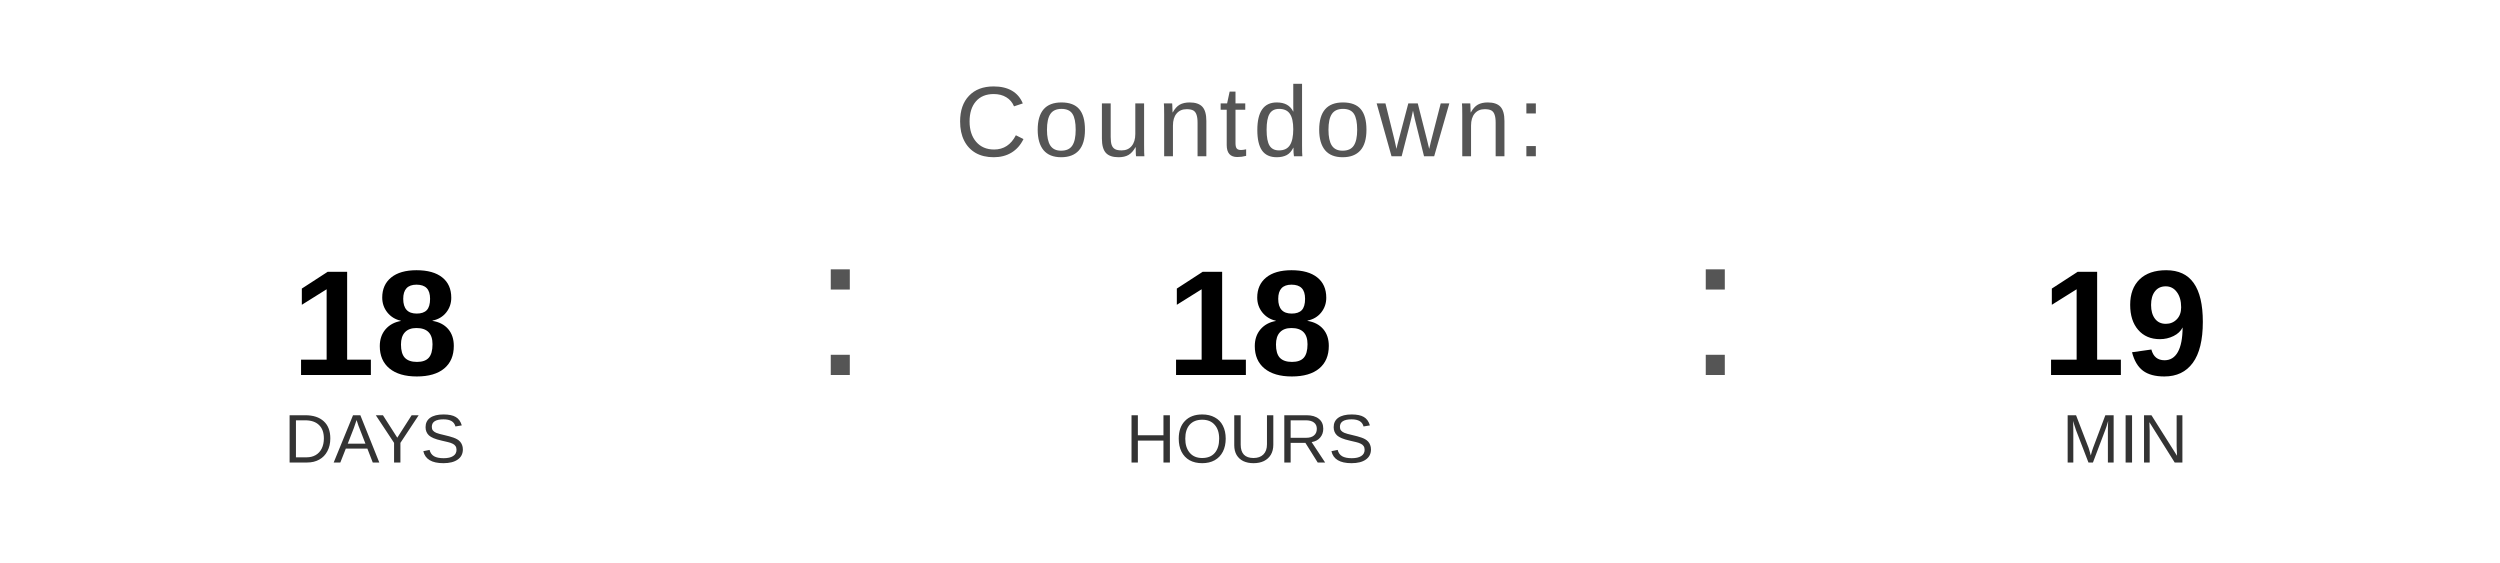
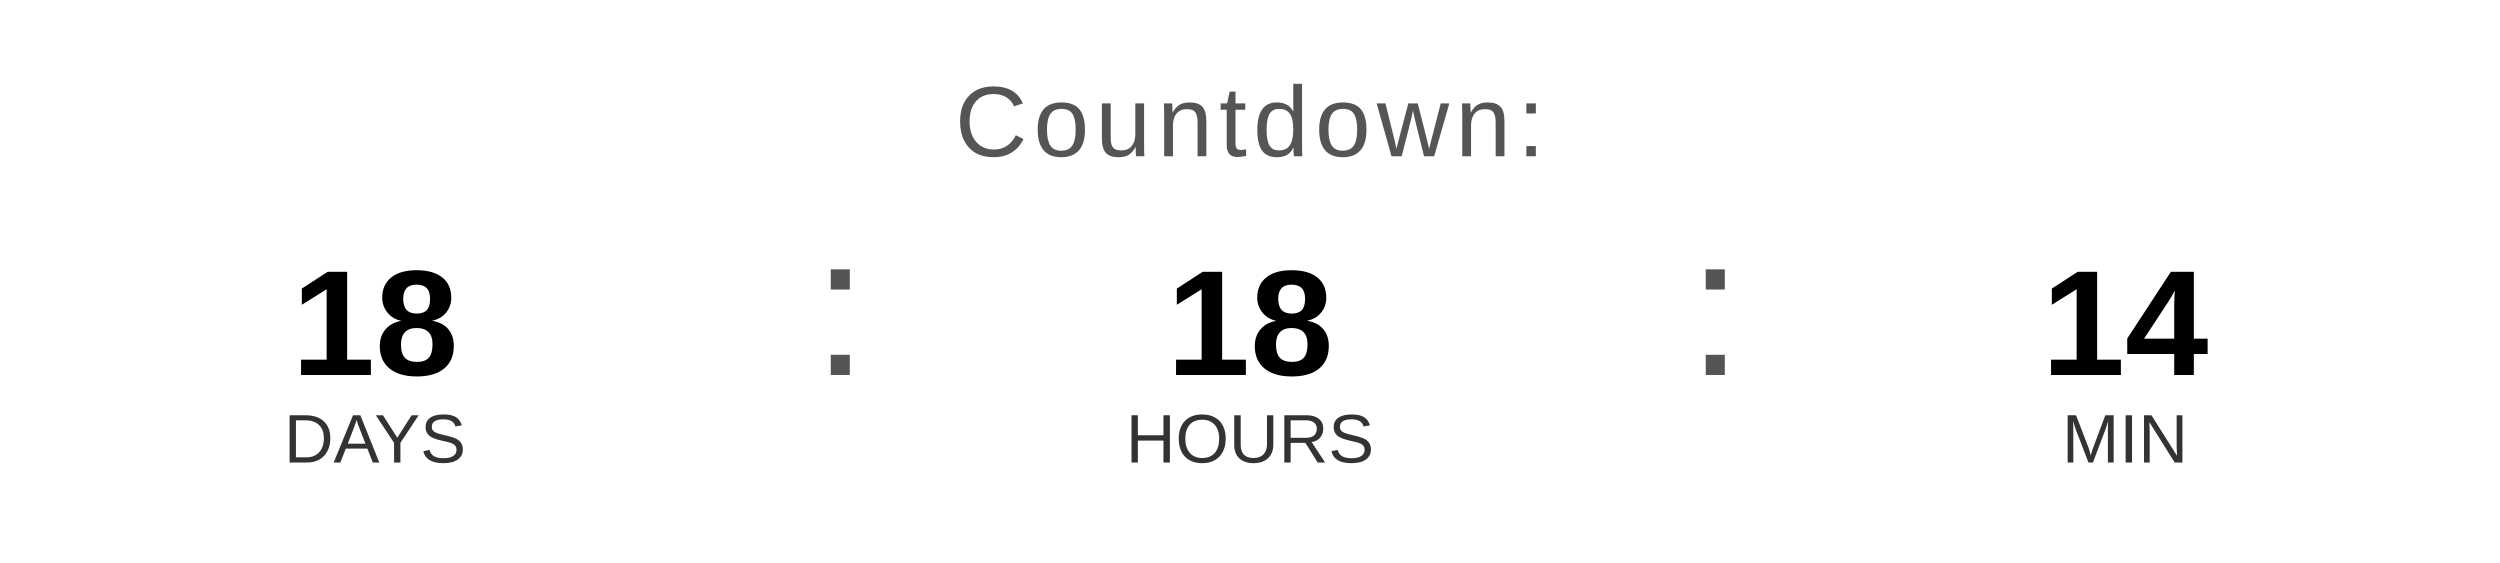
<svg xmlns="http://www.w3.org/2000/svg" width="400" height="90" viewBox="0 0 400 90">
  <text x="200" y="25" font-family="Arial, Helvetica, sans-serif" font-size="16" fill="#555555" text-anchor="middle" letter-spacing="1">
    Countdown:
  </text>
  <text x="60" y="60" font-family="Arial, Helvetica, sans-serif" font-size="24" font-weight="bold" fill="#000000" text-anchor="middle">18</text>
  <text x="60" y="74" font-family="Arial, Helvetica, sans-serif" font-size="11" fill="#333333" text-anchor="middle">DAYS</text>
  <text x="130" y="60" font-family="Arial, sans-serif" font-size="32" fill="#555555">:</text>
  <text x="200" y="60" font-family="Arial, Helvetica, sans-serif" font-size="24" font-weight="bold" fill="#000000" text-anchor="middle">18</text>
  <text x="200" y="74" font-family="Arial, Helvetica, sans-serif" font-size="11" fill="#333333" text-anchor="middle">HOURS</text>
  <text x="270" y="60" font-family="Arial, sans-serif" font-size="32" fill="#555555">:</text>
-   <text x="340" y="60" font-family="Arial, Helvetica, sans-serif" font-size="24" font-weight="bold" fill="#000000" text-anchor="middle">19</text>
+   <text x="340" y="60" font-family="Arial, Helvetica, sans-serif" font-size="24" font-weight="bold" fill="#000000" text-anchor="middle">14</text>
  <text x="340" y="74" font-family="Arial, Helvetica, sans-serif" font-size="11" fill="#333333" text-anchor="middle">MIN</text>
</svg>
